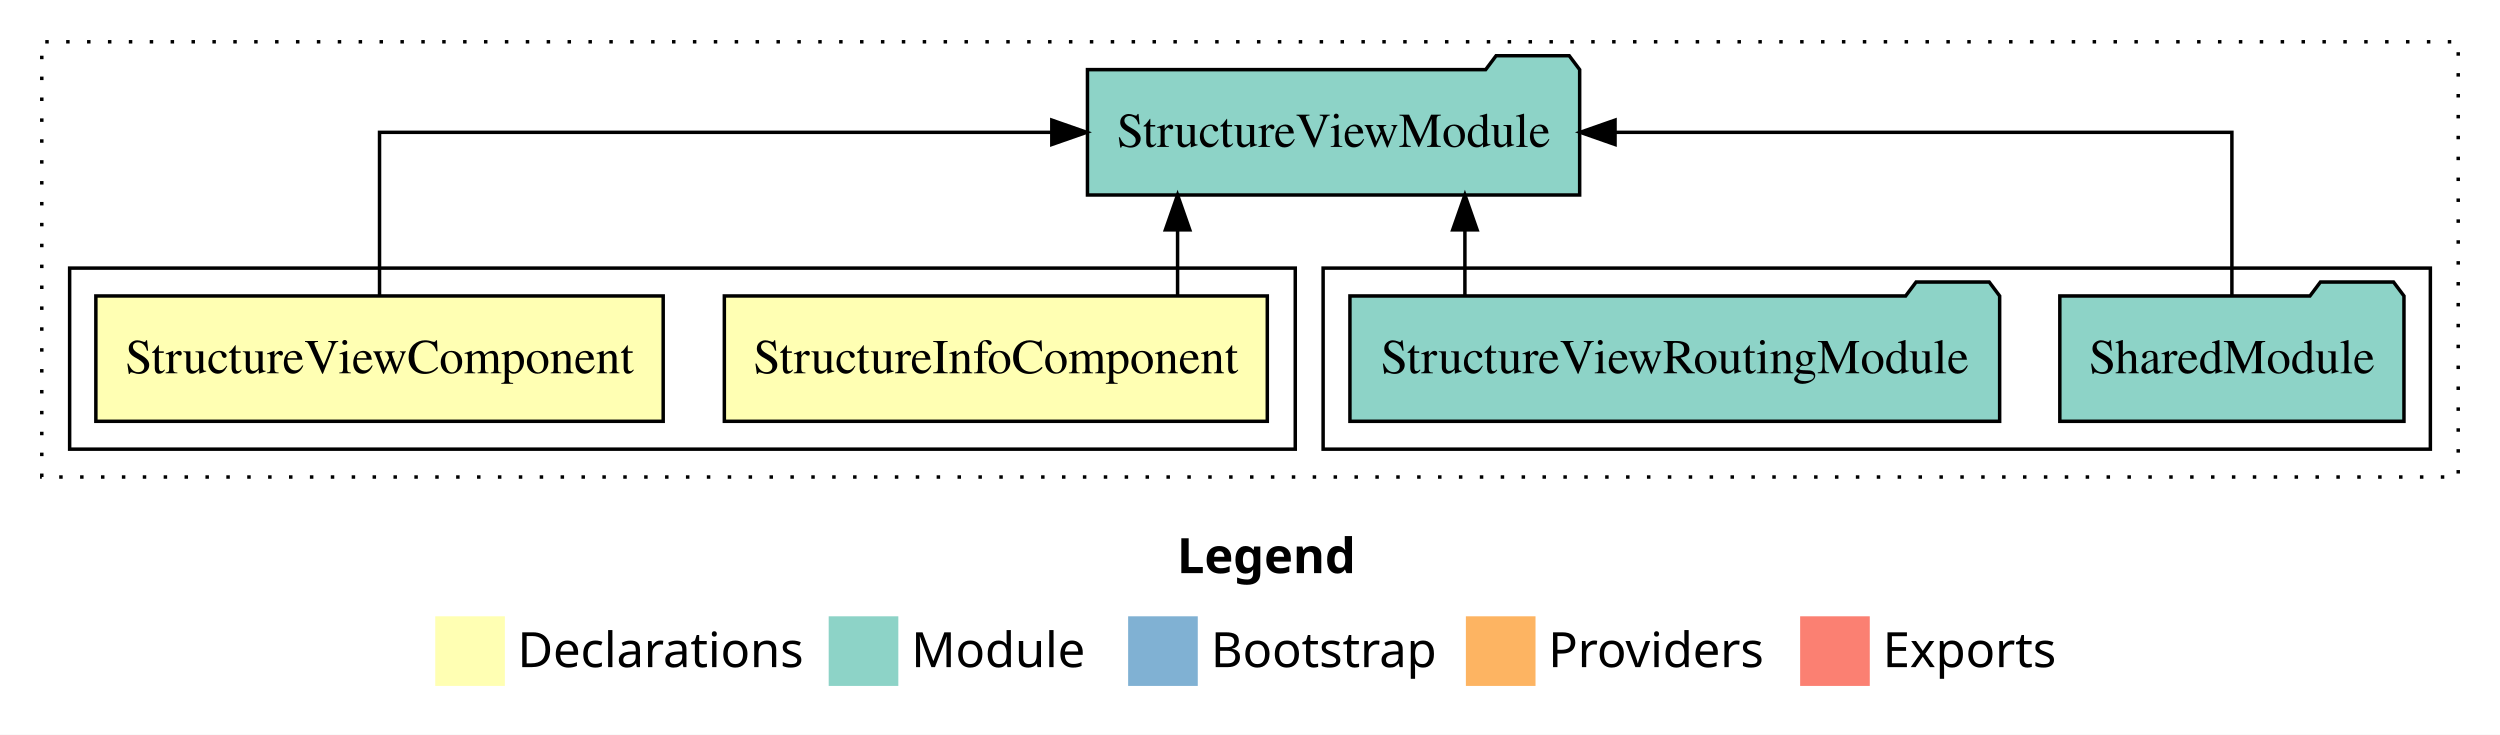
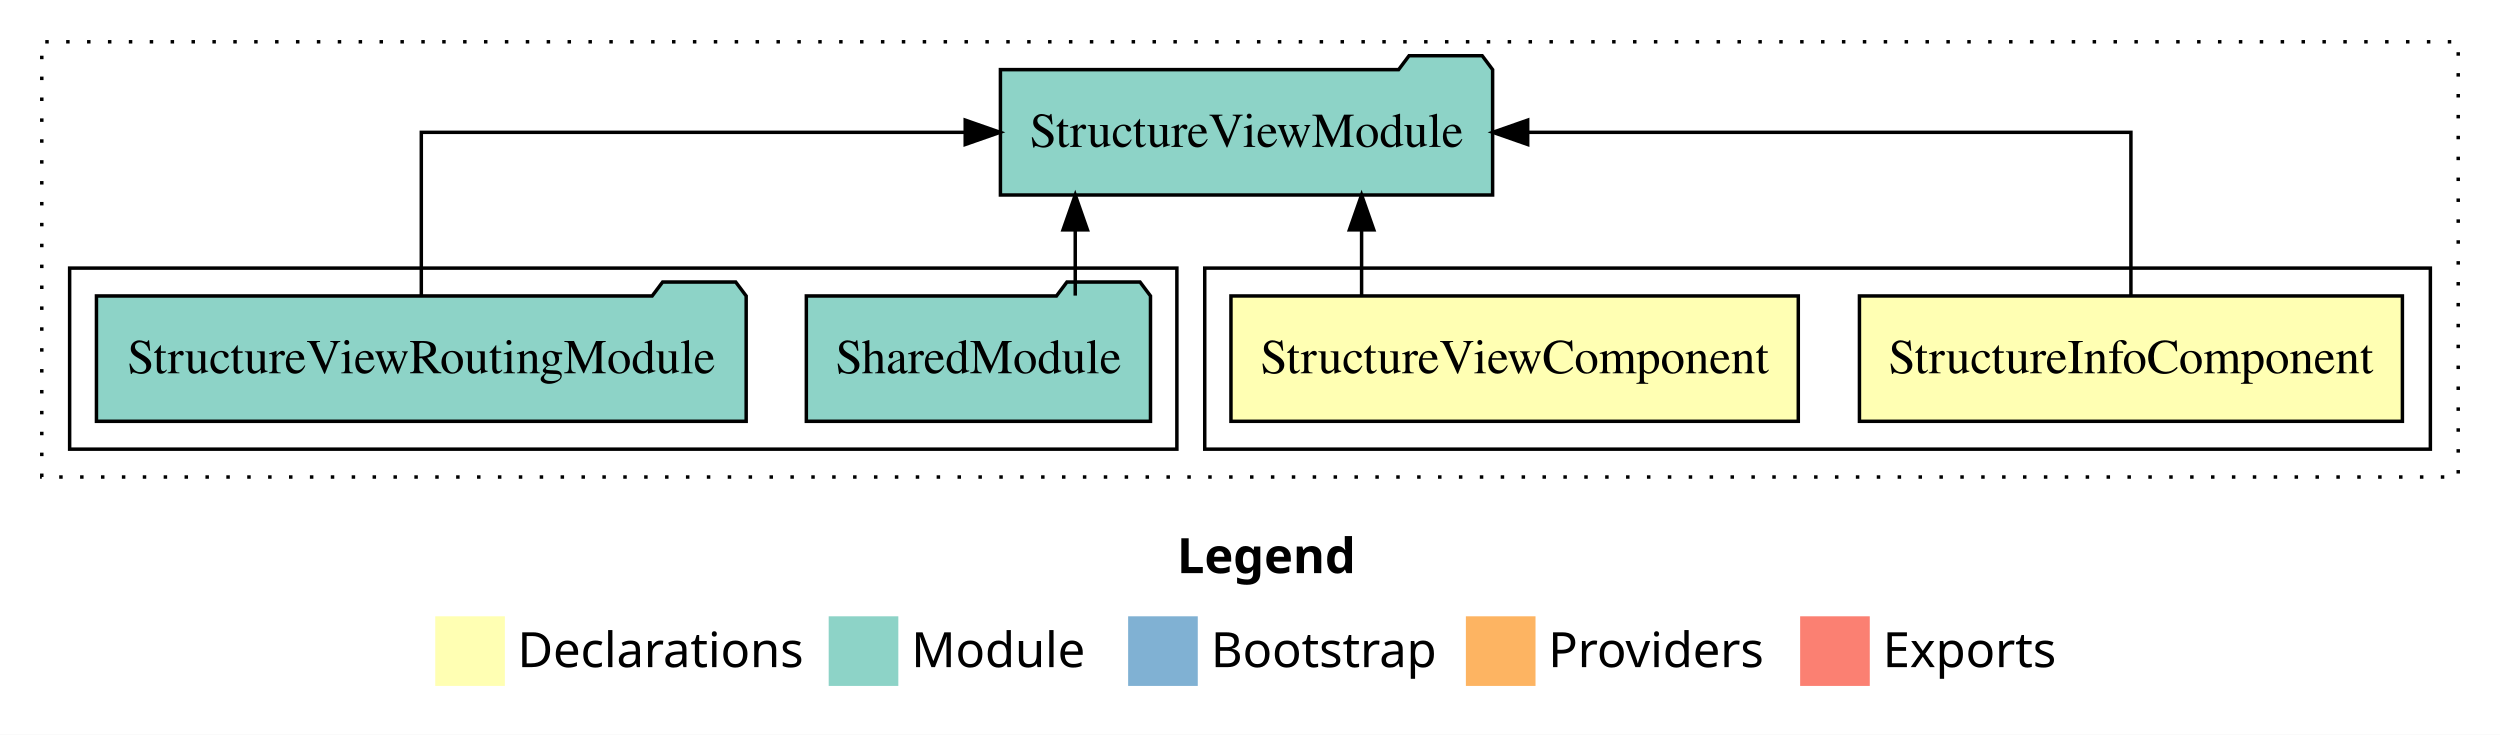
<svg xmlns="http://www.w3.org/2000/svg" width="718pt" height="211pt" viewBox="0.00 0.00 718.00 211.00">
  <g id="graph0" class="graph" transform="scale(1 1) rotate(0) translate(4 207)">
    <polygon fill="white" stroke="transparent" points="-4,4 -4,-207 714,-207 714,4 -4,4" />
    <text text-anchor="start" x="334.01" y="-42.4" font-family="Times-12" font-weight="bold" font-size="14.00">Legend</text>
    <polygon fill="#ffffb3" stroke="transparent" points="121,-10 121,-30 141,-30 141,-10 121,-10" />
    <text text-anchor="start" x="144.63" y="-15.4" font-family="Times-12" font-size="14.00">  Declarations</text>
    <polygon fill="#8dd3c7" stroke="transparent" points="234,-10 234,-30 254,-30 254,-10 234,-10" />
    <text text-anchor="start" x="257.73" y="-15.4" font-family="Times-12" font-size="14.00">  Module</text>
    <polygon fill="#80b1d3" stroke="transparent" points="320,-10 320,-30 340,-30 340,-10 320,-10" />
    <text text-anchor="start" x="343.78" y="-15.4" font-family="Times-12" font-size="14.00">  Bootstrap</text>
    <polygon fill="#fdb462" stroke="transparent" points="417,-10 417,-30 437,-30 437,-10 417,-10" />
    <text text-anchor="start" x="440.67" y="-15.4" font-family="Times-12" font-size="14.00">  Providers</text>
    <polygon fill="#fb8072" stroke="transparent" points="513,-10 513,-30 533,-30 533,-10 513,-10" />
    <text text-anchor="start" x="536.73" y="-15.4" font-family="Times-12" font-size="14.00">  Exports</text>
    <g id="clust1" class="cluster">
      <polygon fill="none" stroke="black" stroke-dasharray="1,5" points="8,-70 8,-195 702,-195 702,-70 8,-70" />
    </g>
+     <g id="clust2" class="cluster">
+       <polygon fill="none" stroke="black" points="342,-78 342,-130 694,-130 694,-78 342,-78" />
+     </g>
    <g id="clust5" class="cluster">
-       <polygon fill="none" stroke="black" points="376,-78 376,-130 694,-130 694,-78 376,-78" />
-     </g>
-     <g id="clust2" class="cluster">
-       <polygon fill="none" stroke="black" points="16,-78 16,-130 368,-130 368,-78 16,-78" />
+       <polygon fill="none" stroke="black" points="16,-78 16,-130 334,-130 334,-78 16,-78" />
    </g>
    <g id="node1" class="node">
-       <polygon fill="#ffffb3" stroke="black" points="359.97,-122 204.03,-122 204.03,-86 359.97,-86 359.97,-122" />
-       <text text-anchor="middle" x="282" y="-99.8" font-family="Times,serif" font-size="14.00">StructureInfoComponent</text>
+       <polygon fill="#ffffb3" stroke="black" points="685.97,-122 530.03,-122 530.03,-86 685.97,-86 685.97,-122" />
+       <text text-anchor="middle" x="608" y="-99.8" font-family="Times,serif" font-size="14.00">StructureInfoComponent</text>
    </g>
    <g id="node3" class="node">
-       <polygon fill="#8dd3c7" stroke="black" points="449.68,-187 446.68,-191 425.68,-191 422.68,-187 308.32,-187 308.32,-151 449.68,-151 449.68,-187" />
-       <text text-anchor="middle" x="379" y="-164.8" font-family="Times,serif" font-size="14.00">StructureViewModule</text>
+       <polygon fill="#8dd3c7" stroke="black" points="424.68,-187 421.68,-191 400.68,-191 397.68,-187 283.32,-187 283.32,-151 424.68,-151 424.68,-187" />
+       <text text-anchor="middle" x="354" y="-164.8" font-family="Times,serif" font-size="14.00">StructureViewModule</text>
    </g>
    <g id="edge1" class="edge">
-       <path fill="none" stroke="black" d="M334.2,-122.11C334.2,-122.11 334.2,-140.99 334.2,-140.99" />
-       <polygon fill="black" stroke="black" points="330.7,-140.99 334.2,-150.99 337.7,-140.99 330.7,-140.99" />
+       <path fill="none" stroke="black" d="M608,-122.11C608,-141.34 608,-169 608,-169 608,-169 434.75,-169 434.75,-169" />
+       <polygon fill="black" stroke="black" points="434.75,-165.5 424.75,-169 434.75,-172.5 434.75,-165.5" />
    </g>
    <g id="node2" class="node">
-       <polygon fill="#ffffb3" stroke="black" points="186.47,-122 23.53,-122 23.53,-86 186.47,-86 186.47,-122" />
-       <text text-anchor="middle" x="105" y="-99.8" font-family="Times,serif" font-size="14.00">StructureViewComponent</text>
+       <polygon fill="#ffffb3" stroke="black" points="512.47,-122 349.53,-122 349.53,-86 512.47,-86 512.47,-122" />
+       <text text-anchor="middle" x="431" y="-99.8" font-family="Times,serif" font-size="14.00">StructureViewComponent</text>
    </g>
    <g id="edge2" class="edge">
-       <path fill="none" stroke="black" d="M105,-122.11C105,-141.34 105,-169 105,-169 105,-169 298.08,-169 298.08,-169" />
-       <polygon fill="black" stroke="black" points="298.08,-172.5 308.08,-169 298.08,-165.5 298.08,-172.5" />
+       <path fill="none" stroke="black" d="M387.05,-122.11C387.05,-122.11 387.05,-140.99 387.05,-140.99" />
+       <polygon fill="black" stroke="black" points="383.55,-140.99 387.05,-150.99 390.55,-140.99 383.55,-140.99" />
    </g>
    <g id="node4" class="node">
-       <polygon fill="#8dd3c7" stroke="black" points="686.42,-122 683.42,-126 662.42,-126 659.42,-122 587.58,-122 587.58,-86 686.42,-86 686.42,-122" />
-       <text text-anchor="middle" x="637" y="-99.8" font-family="Times,serif" font-size="14.00">SharedModule</text>
+       <polygon fill="#8dd3c7" stroke="black" points="326.42,-122 323.42,-126 302.42,-126 299.42,-122 227.58,-122 227.58,-86 326.42,-86 326.42,-122" />
+       <text text-anchor="middle" x="277" y="-99.8" font-family="Times,serif" font-size="14.00">SharedModule</text>
    </g>
    <g id="edge3" class="edge">
-       <path fill="none" stroke="black" d="M637,-122.11C637,-141.34 637,-169 637,-169 637,-169 459.84,-169 459.84,-169" />
-       <polygon fill="black" stroke="black" points="459.84,-165.5 449.84,-169 459.84,-172.5 459.84,-165.5" />
+       <path fill="none" stroke="black" d="M304.81,-122.11C304.81,-122.11 304.81,-140.99 304.81,-140.99" />
+       <polygon fill="black" stroke="black" points="301.31,-140.99 304.81,-150.99 308.31,-140.99 301.31,-140.99" />
    </g>
    <g id="node5" class="node">
-       <polygon fill="#8dd3c7" stroke="black" points="570.3,-122 567.3,-126 546.3,-126 543.3,-122 383.7,-122 383.7,-86 570.3,-86 570.3,-122" />
-       <text text-anchor="middle" x="477" y="-99.8" font-family="Times,serif" font-size="14.00">StructureViewRoutingModule</text>
+       <polygon fill="#8dd3c7" stroke="black" points="210.3,-122 207.3,-126 186.3,-126 183.3,-122 23.7,-122 23.7,-86 210.3,-86 210.3,-122" />
+       <text text-anchor="middle" x="117" y="-99.8" font-family="Times,serif" font-size="14.00">StructureViewRoutingModule</text>
    </g>
    <g id="edge4" class="edge">
-       <path fill="none" stroke="black" d="M416.72,-122.11C416.72,-122.11 416.72,-140.99 416.72,-140.99" />
-       <polygon fill="black" stroke="black" points="413.22,-140.99 416.72,-150.99 420.22,-140.99 413.22,-140.99" />
+       <path fill="none" stroke="black" d="M117,-122.11C117,-141.34 117,-169 117,-169 117,-169 273.21,-169 273.21,-169" />
+       <polygon fill="black" stroke="black" points="273.21,-172.5 283.21,-169 273.21,-165.5 273.21,-172.5" />
    </g>
  </g>
</svg>
